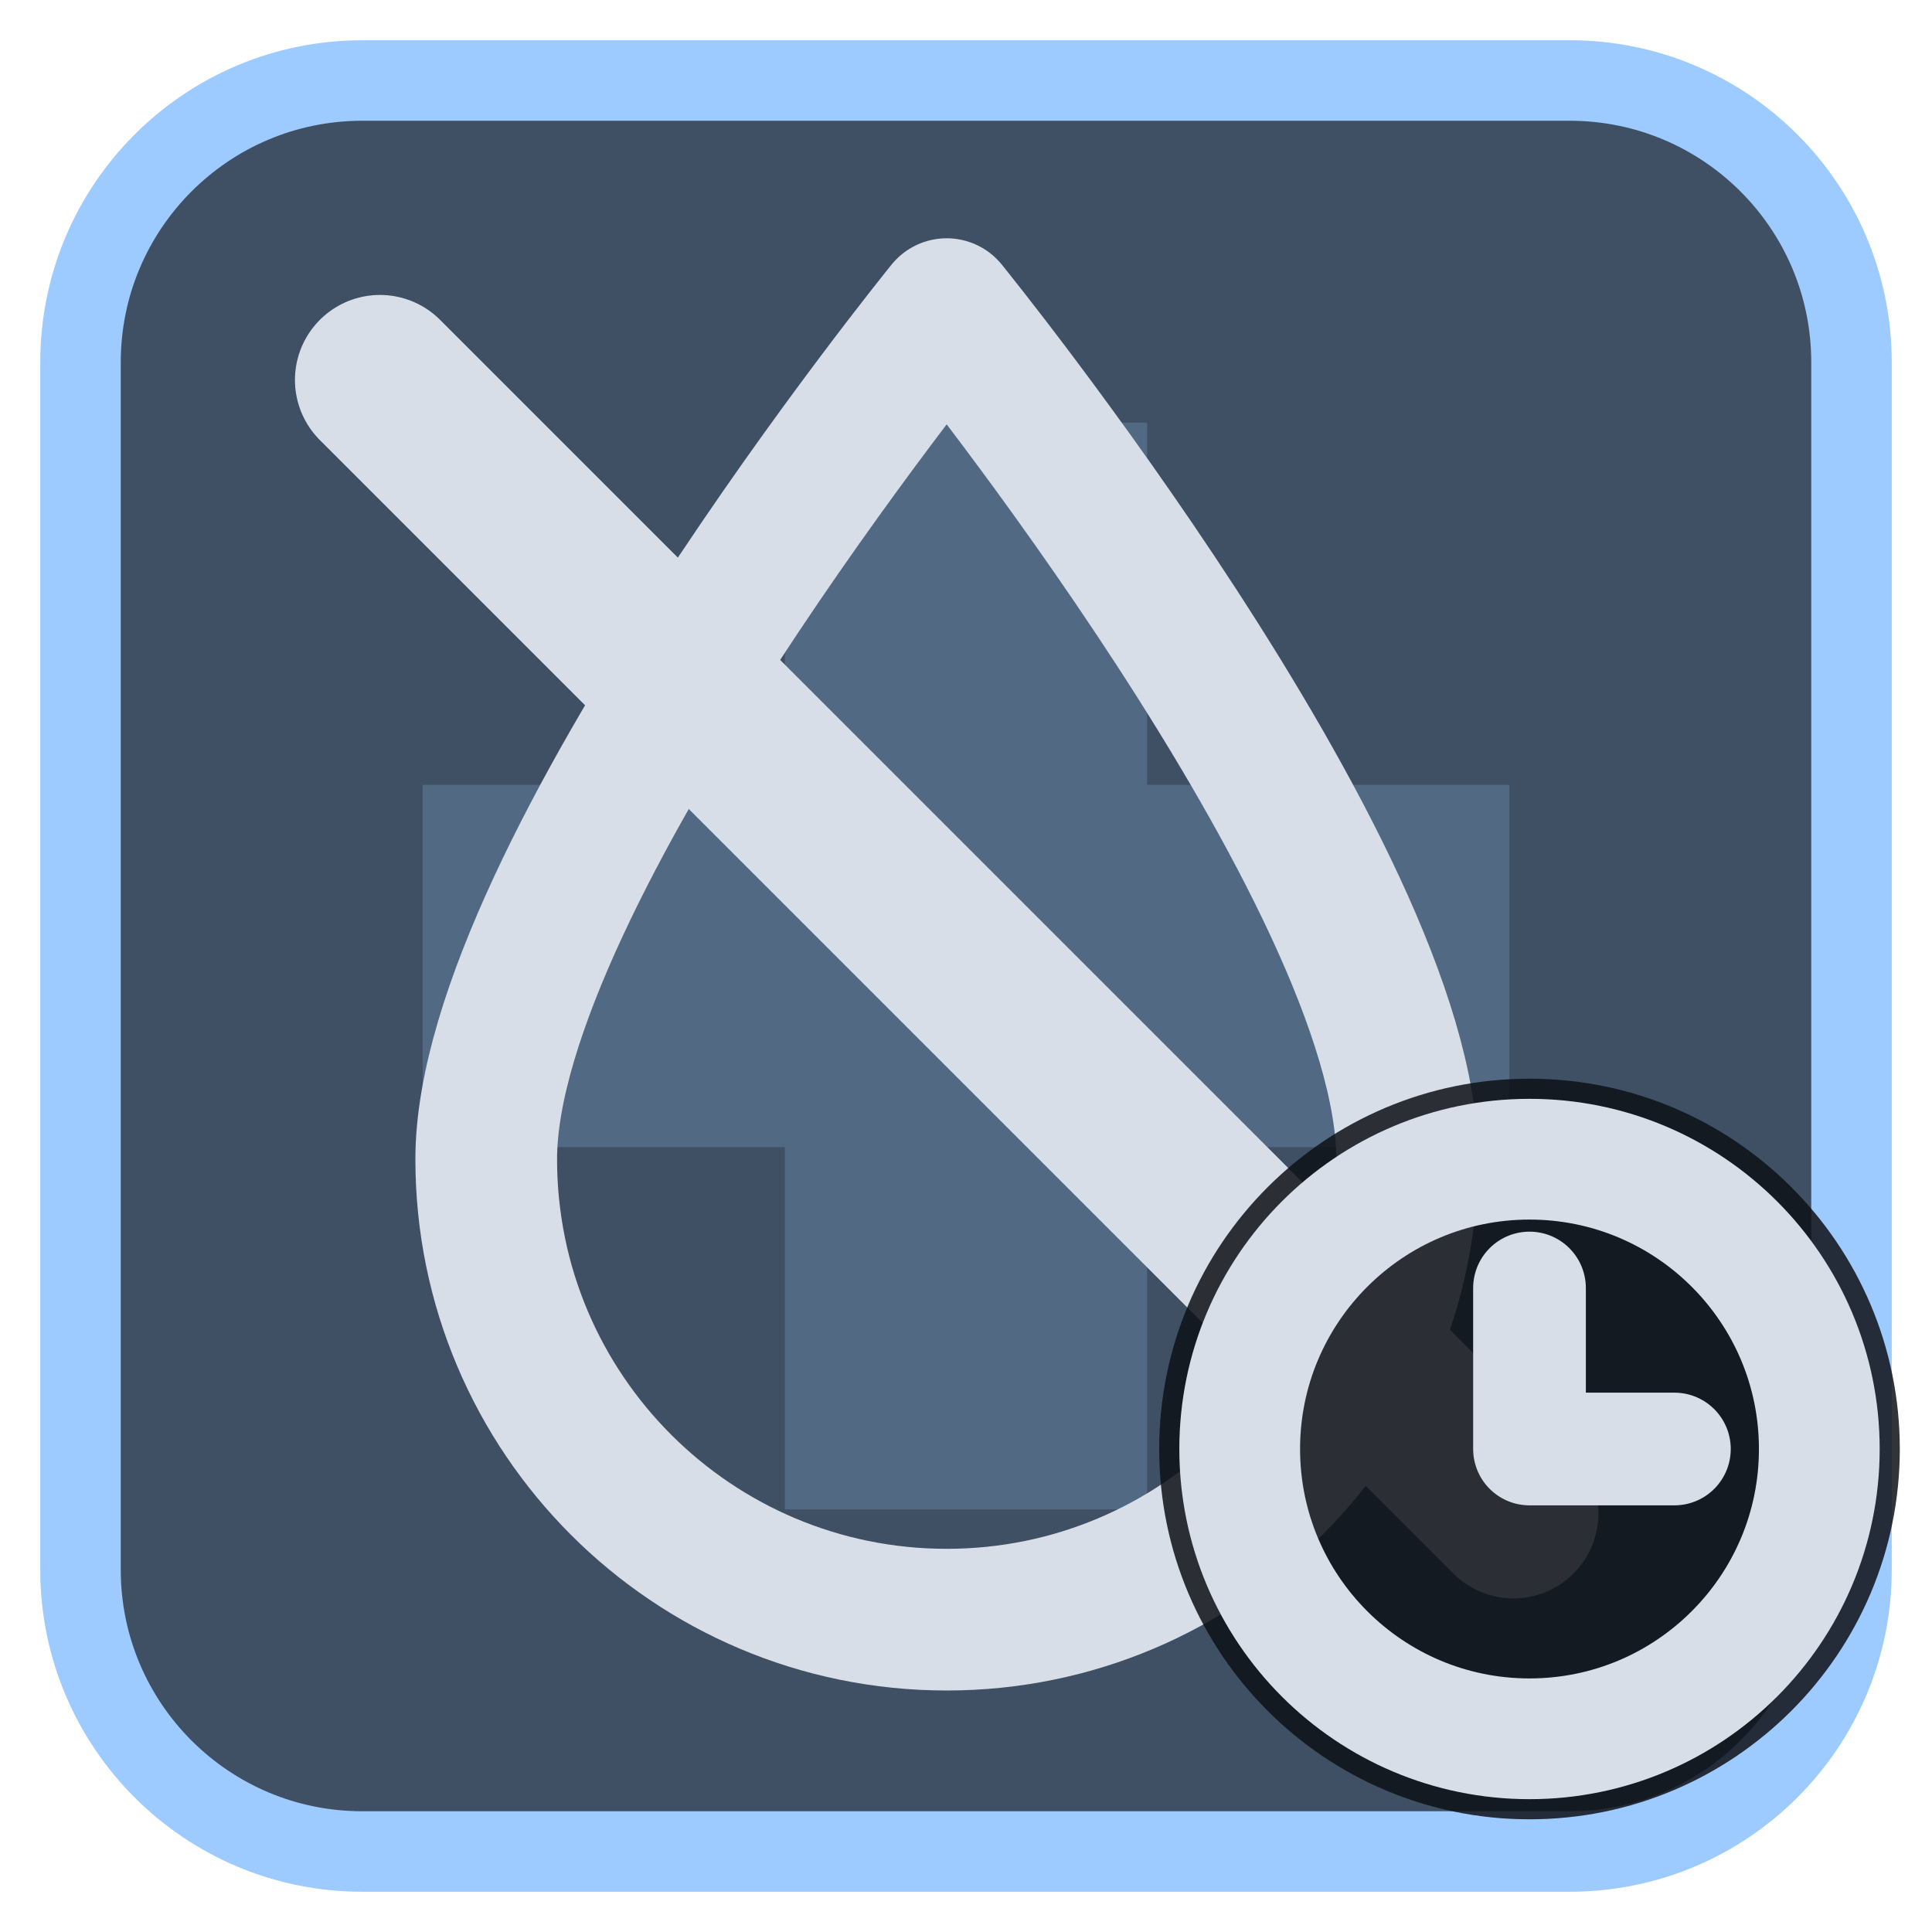
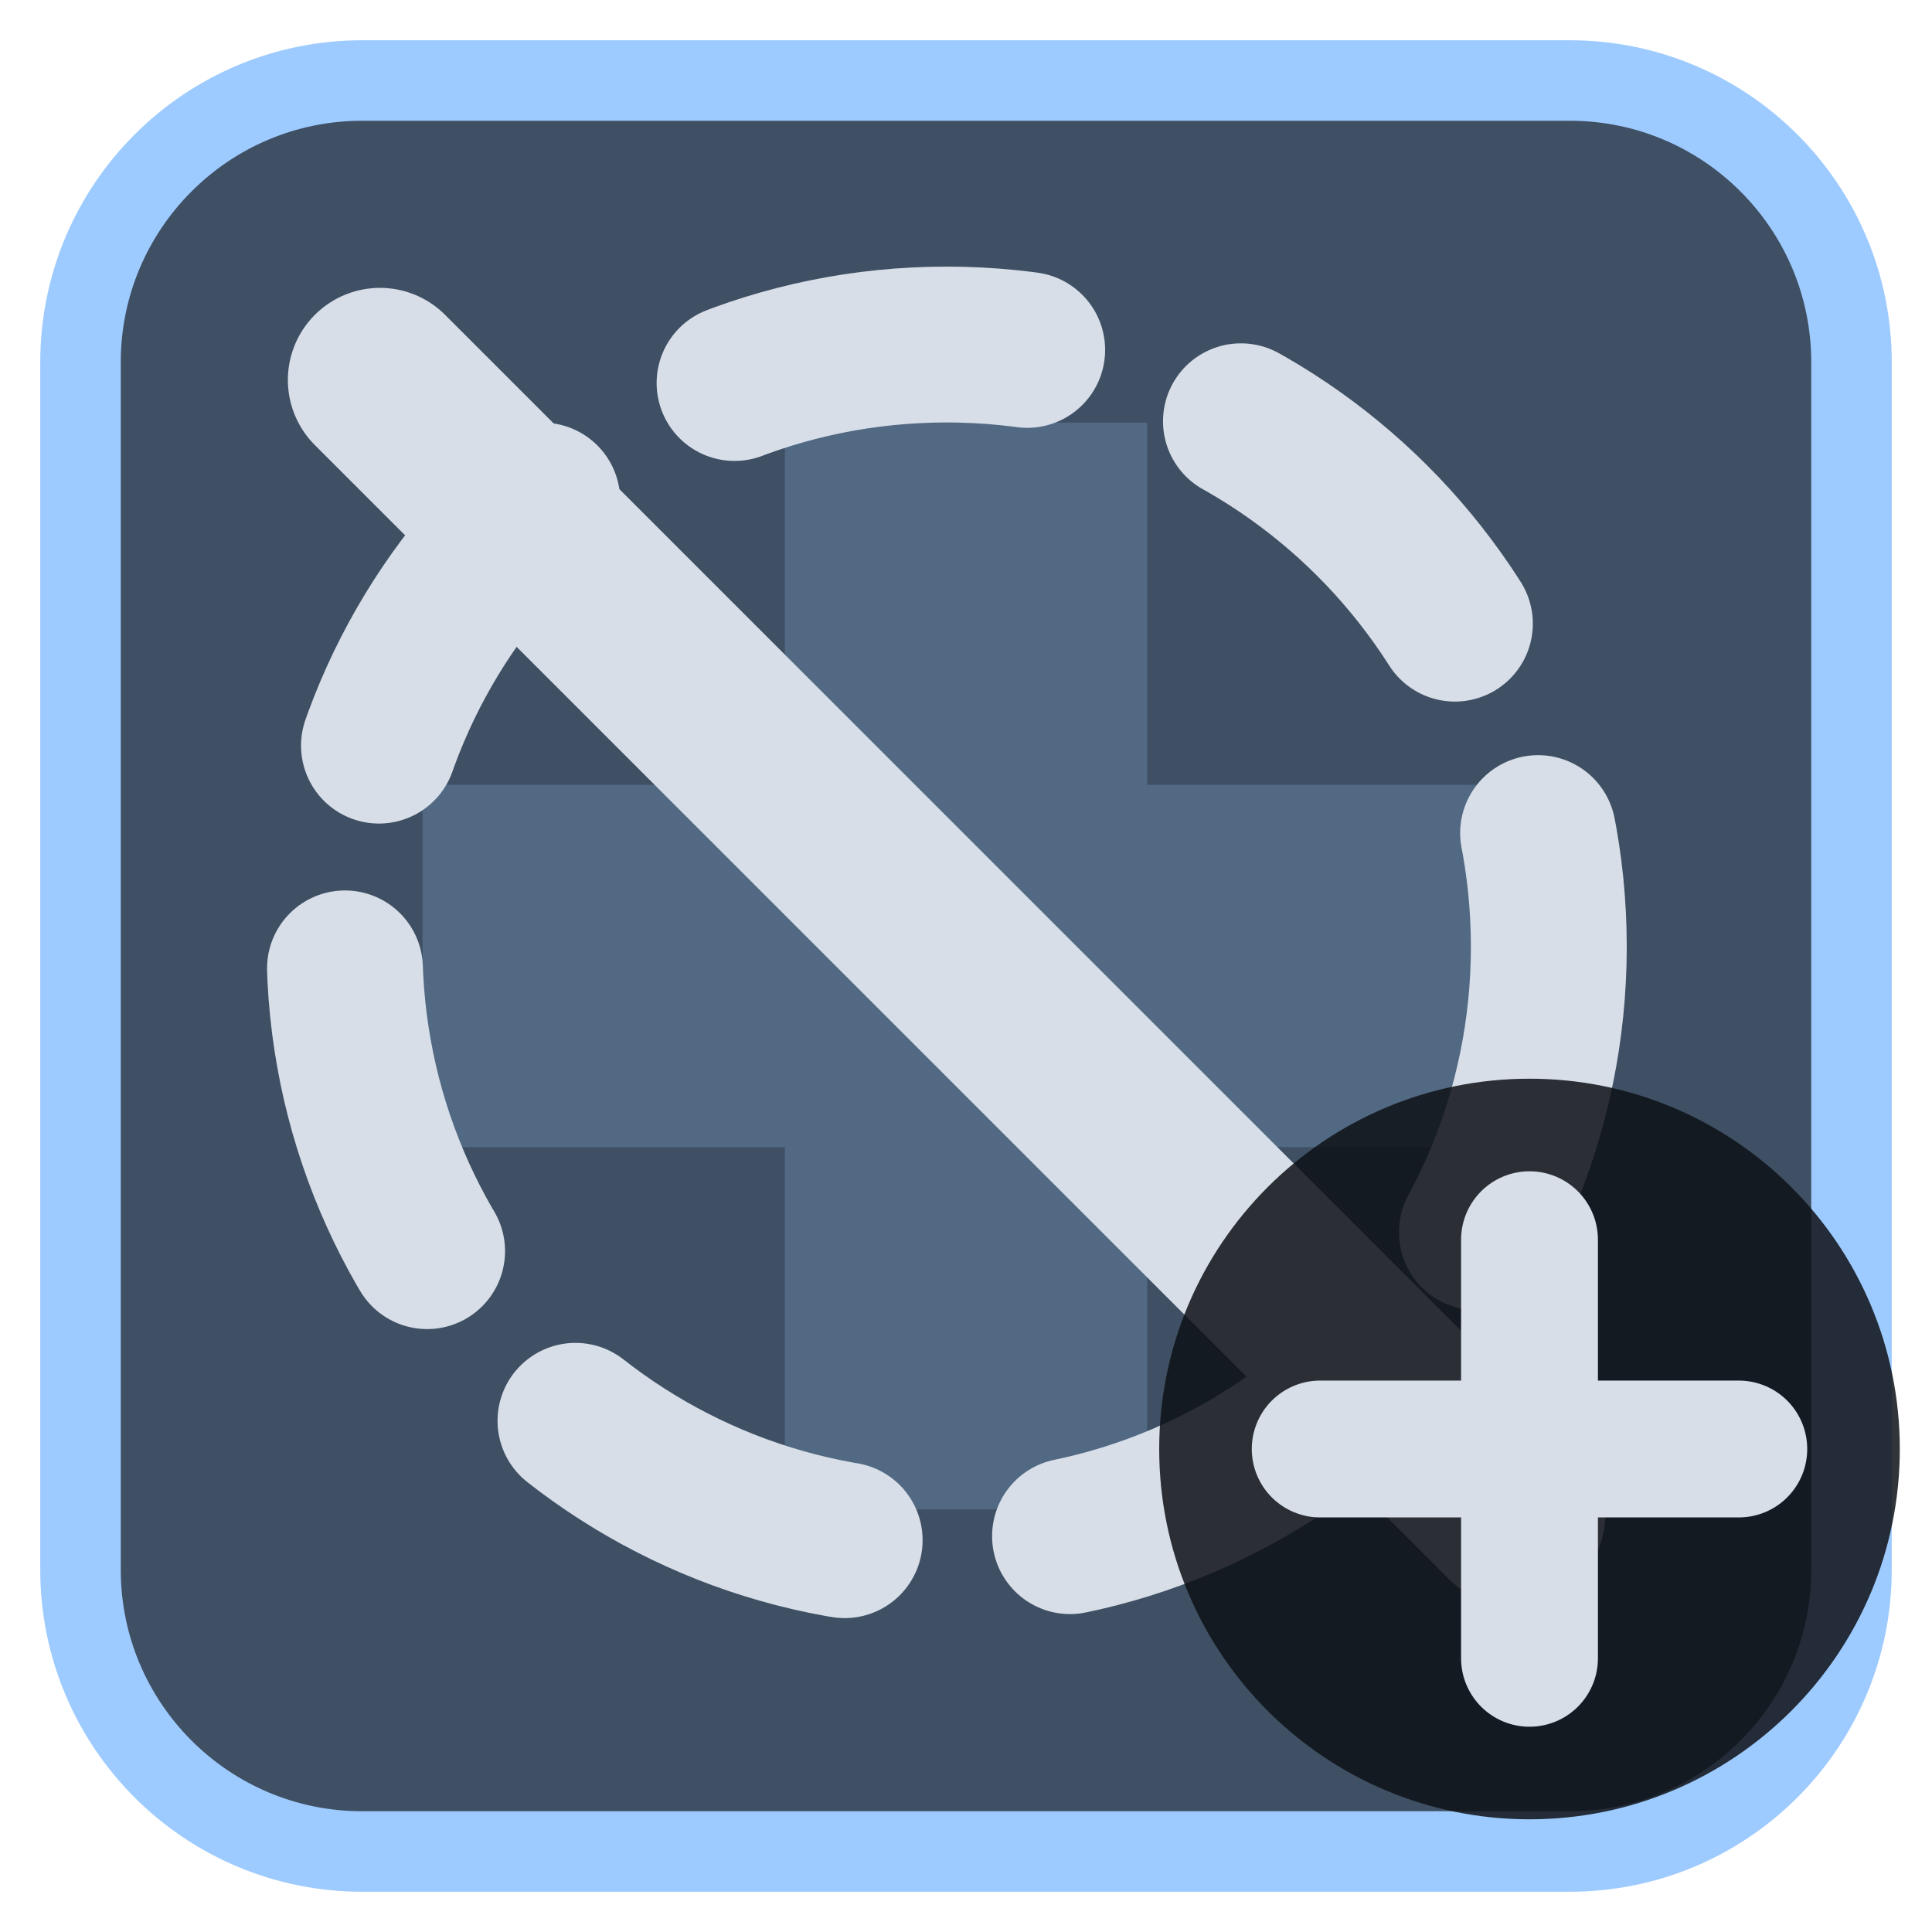
<svg xmlns="http://www.w3.org/2000/svg" viewBox="0 0 24 24" width="24" height="24">
  <rect x="1" y="1" width="22" height="22" rx="3.5" fill="#3f5064" stroke="#9ecbff" stroke-width="1" />
  <g opacity="0.2" transform="translate(3,3) scale(0.75)">
    <path d="M9 3h6v6h6v6h-6v6H9v-6H3V9h6z" fill="#9ecbff" />
  </g>
  <g transform="translate(1.2,1.2) scale(0.88)">
-     <path d="M12 3C12 3 5.5 11 5.5 15A6.5 6.5 0 0 0 18.5 15C18.5 11 12 3 12 3Z" fill="none" stroke="#d7dee8" stroke-width="2" stroke-linecap="round" stroke-linejoin="round" />
-     <path d="M4 4L20 20" fill="none" stroke="#d7dee8" stroke-width="2.4" stroke-linecap="round" stroke-linejoin="round" />
+     <circle cx="12" cy="12" r="8.5" fill="none" stroke="#d7dee8" stroke-width="2.2" stroke-linecap="round" stroke-linejoin="round" stroke-dasharray="4.2 3.2" />
+     <path d="M4 4L20 20" fill="none" stroke="#d7dee8" stroke-width="2.6" stroke-linecap="round" stroke-linejoin="round" />
  </g>
  <circle cx="19" cy="18" r="4.6" fill="#0e1116" fill-opacity="0.85" />
-   <circle cx="19" cy="18" r="3.6" fill="none" stroke="#d7dee8" stroke-width="1.5" stroke-linecap="round" stroke-linejoin="round" />
-   <path d="M19 16V18H20.8" fill="none" stroke="#d7dee8" stroke-width="1.4" stroke-linecap="round" stroke-linejoin="round" />
+   <path d="M19 15.4V20.6M16.4 18H21.6" fill="none" stroke="#d7dee8" stroke-width="1.7" stroke-linecap="round" stroke-linejoin="round" />
</svg>
